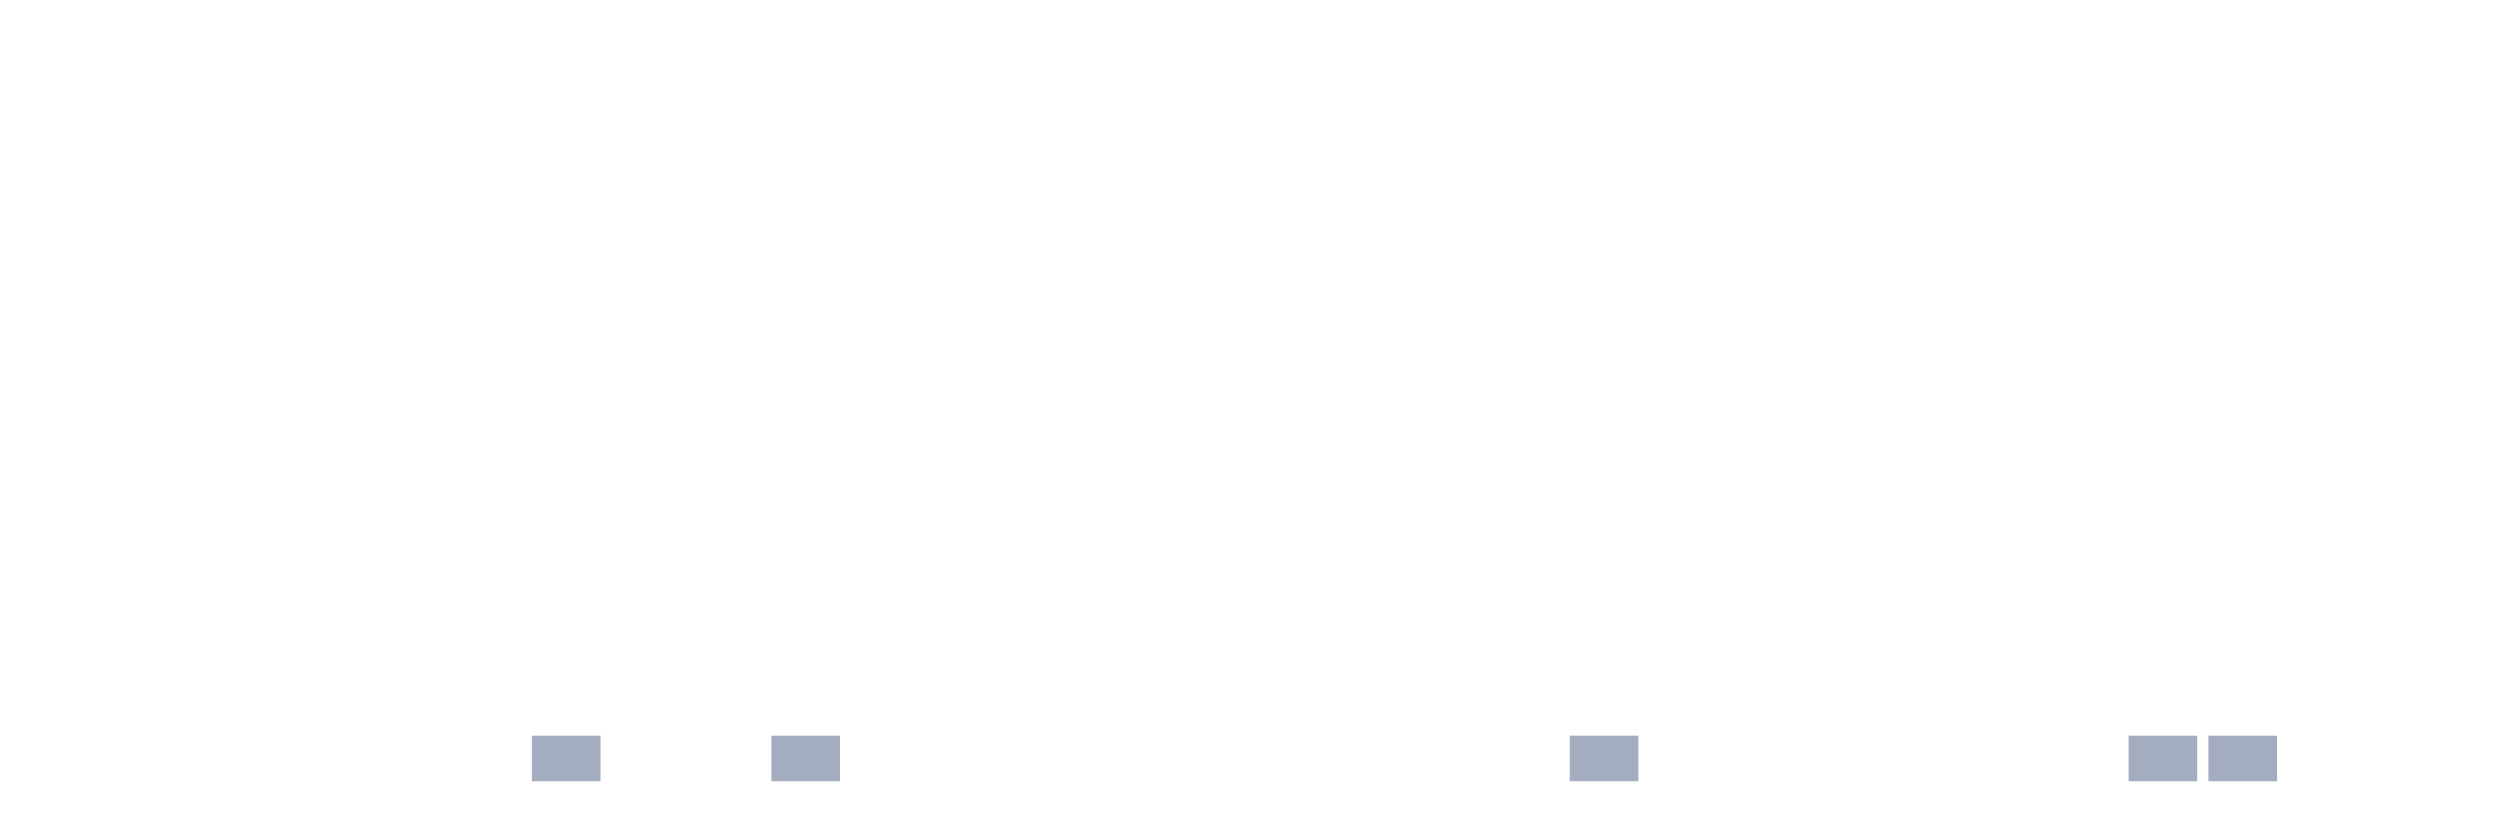
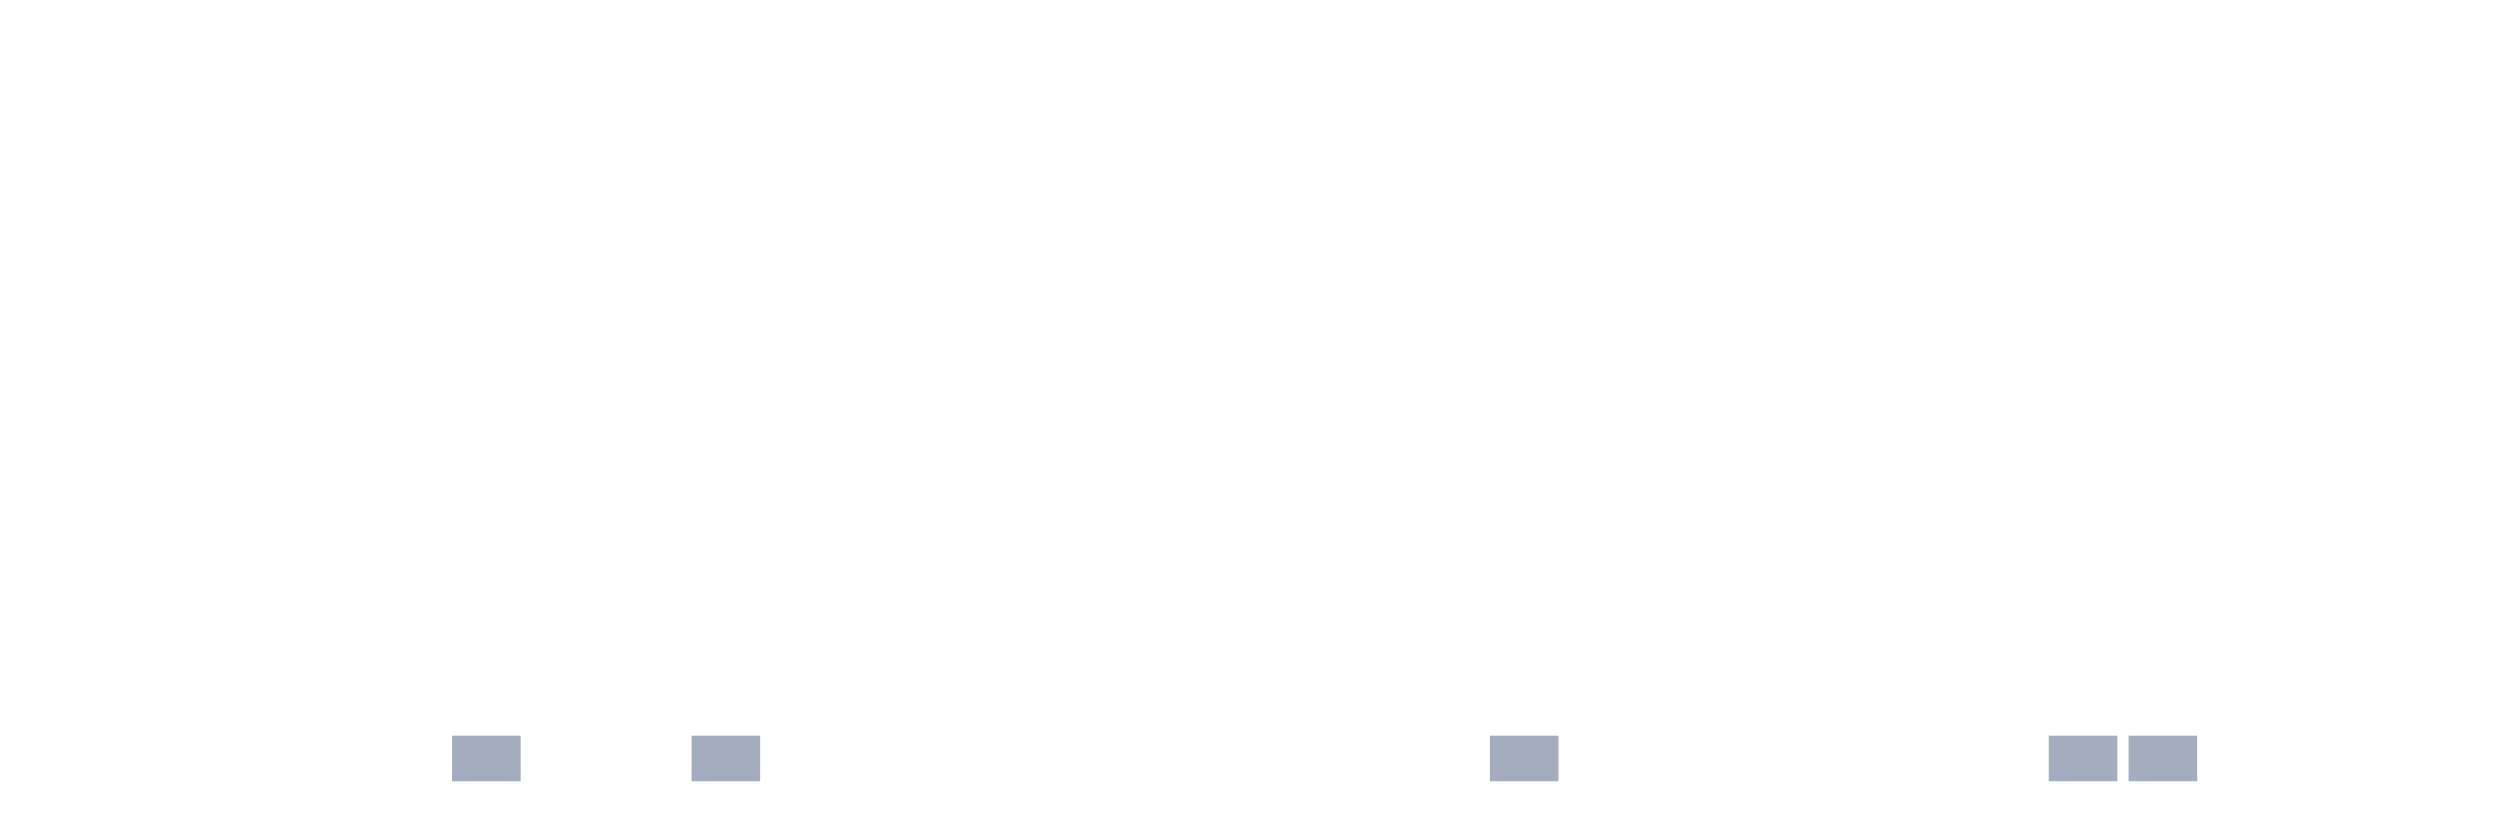
<svg xmlns="http://www.w3.org/2000/svg" viewBox="0 0 480 160">
  <g transform="translate(10,10)">
    <rect class="bar" x="0.153" width="13.175" y="140" height="0" fill="rgb(164,173,192)" />
    <rect class="bar" x="15.482" width="13.175" y="140" height="0" fill="rgb(164,173,192)" />
    <rect class="bar" x="30.81" width="13.175" y="140" height="0" fill="rgb(164,173,192)" />
    <rect class="bar" x="46.138" width="13.175" y="140" height="0" fill="rgb(164,173,192)" />
    <rect class="bar" x="61.466" width="13.175" y="140" height="0" fill="rgb(164,173,192)" />
-     <rect class="bar" x="76.794" width="13.175" y="140" height="0" fill="rgb(164,173,192)" />
-     <rect class="bar" x="92.123" width="13.175" y="131.25" height="8.75" fill="rgb(164,173,192)" />
+     <rect class="bar" x="76.794" width="13.175" y="131.25" height="8.75" fill="rgb(164,173,192)" />
+     <rect class="bar" x="92.123" width="13.175" y="140" height="0" fill="rgb(164,173,192)" />
    <rect class="bar" x="107.451" width="13.175" y="140" height="0" fill="rgb(164,173,192)" />
-     <rect class="bar" x="122.779" width="13.175" y="140" height="0" fill="rgb(164,173,192)" />
-     <rect class="bar" x="138.107" width="13.175" y="131.25" height="8.75" fill="rgb(164,173,192)" />
+     <rect class="bar" x="122.779" width="13.175" y="131.25" height="8.75" fill="rgb(164,173,192)" />
+     <rect class="bar" x="138.107" width="13.175" y="140" height="0" fill="rgb(164,173,192)" />
    <rect class="bar" x="153.436" width="13.175" y="140" height="0" fill="rgb(164,173,192)" />
    <rect class="bar" x="168.764" width="13.175" y="140" height="0" fill="rgb(164,173,192)" />
    <rect class="bar" x="184.092" width="13.175" y="140" height="0" fill="rgb(164,173,192)" />
    <rect class="bar" x="199.42" width="13.175" y="140" height="0" fill="rgb(164,173,192)" />
    <rect class="bar" x="214.748" width="13.175" y="140" height="0" fill="rgb(164,173,192)" />
    <rect class="bar" x="230.077" width="13.175" y="140" height="0" fill="rgb(164,173,192)" />
    <rect class="bar" x="245.405" width="13.175" y="140" height="0" fill="rgb(164,173,192)" />
    <rect class="bar" x="260.733" width="13.175" y="140" height="0" fill="rgb(164,173,192)" />
-     <rect class="bar" x="276.061" width="13.175" y="140" height="0" fill="rgb(164,173,192)" />
-     <rect class="bar" x="291.39" width="13.175" y="131.25" height="8.75" fill="rgb(164,173,192)" />
+     <rect class="bar" x="276.061" width="13.175" y="131.25" height="8.75" fill="rgb(164,173,192)" />
+     <rect class="bar" x="291.39" width="13.175" y="140" height="0" fill="rgb(164,173,192)" />
    <rect class="bar" x="306.718" width="13.175" y="140" height="0" fill="rgb(164,173,192)" />
    <rect class="bar" x="322.046" width="13.175" y="140" height="0" fill="rgb(164,173,192)" />
    <rect class="bar" x="337.374" width="13.175" y="140" height="0" fill="rgb(164,173,192)" />
    <rect class="bar" x="352.702" width="13.175" y="140" height="0" fill="rgb(164,173,192)" />
    <rect class="bar" x="368.031" width="13.175" y="140" height="0" fill="rgb(164,173,192)" />
-     <rect class="bar" x="383.359" width="13.175" y="140" height="0" fill="rgb(164,173,192)" />
+     <rect class="bar" x="383.359" width="13.175" y="131.25" height="8.75" fill="rgb(164,173,192)" />
    <rect class="bar" x="398.687" width="13.175" y="131.25" height="8.75" fill="rgb(164,173,192)" />
-     <rect class="bar" x="414.015" width="13.175" y="131.25" height="8.75" fill="rgb(164,173,192)" />
+     <rect class="bar" x="414.015" width="13.175" y="140" height="0" fill="rgb(164,173,192)" />
    <rect class="bar" x="429.344" width="13.175" y="140" height="0" fill="rgb(164,173,192)" />
    <rect class="bar" x="444.672" width="13.175" y="140" height="0" fill="rgb(164,173,192)" />
  </g>
</svg>
